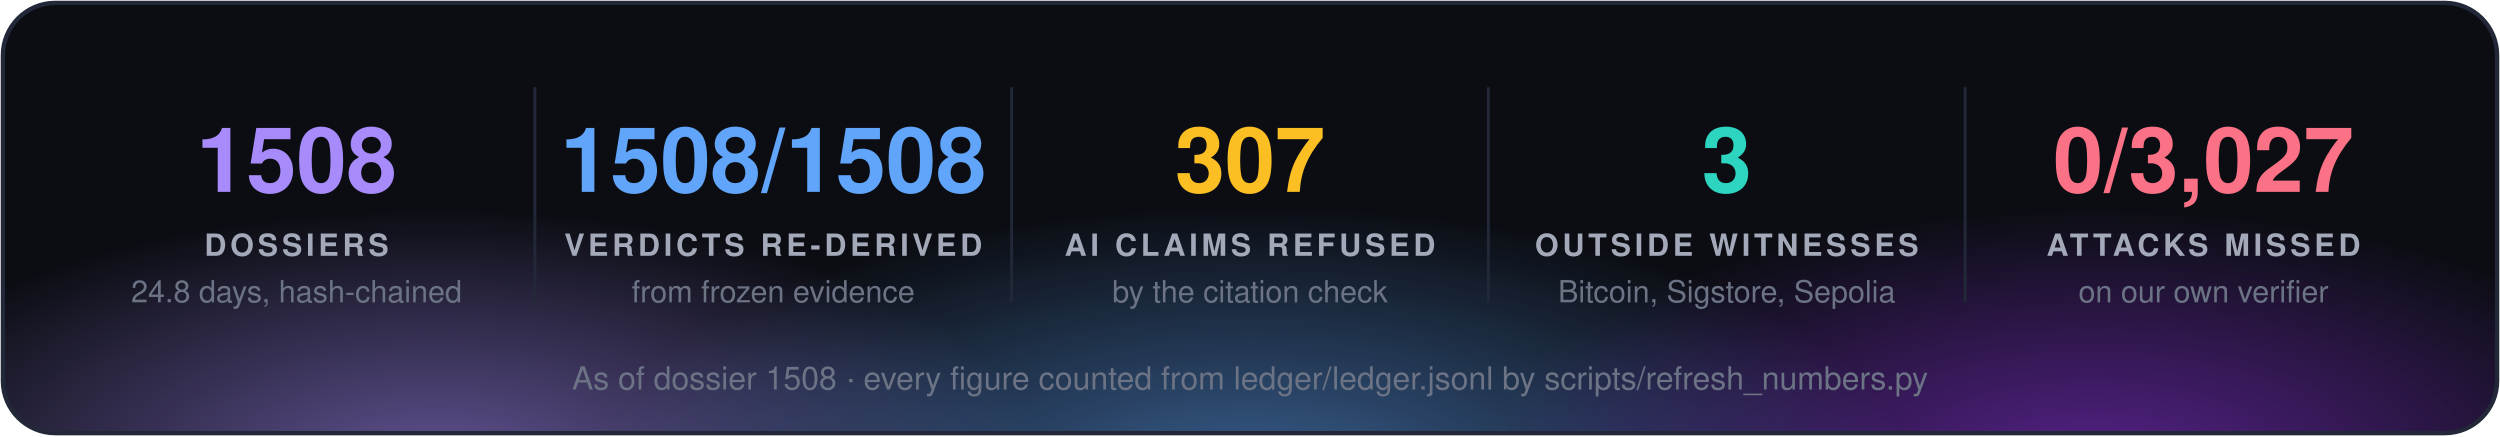
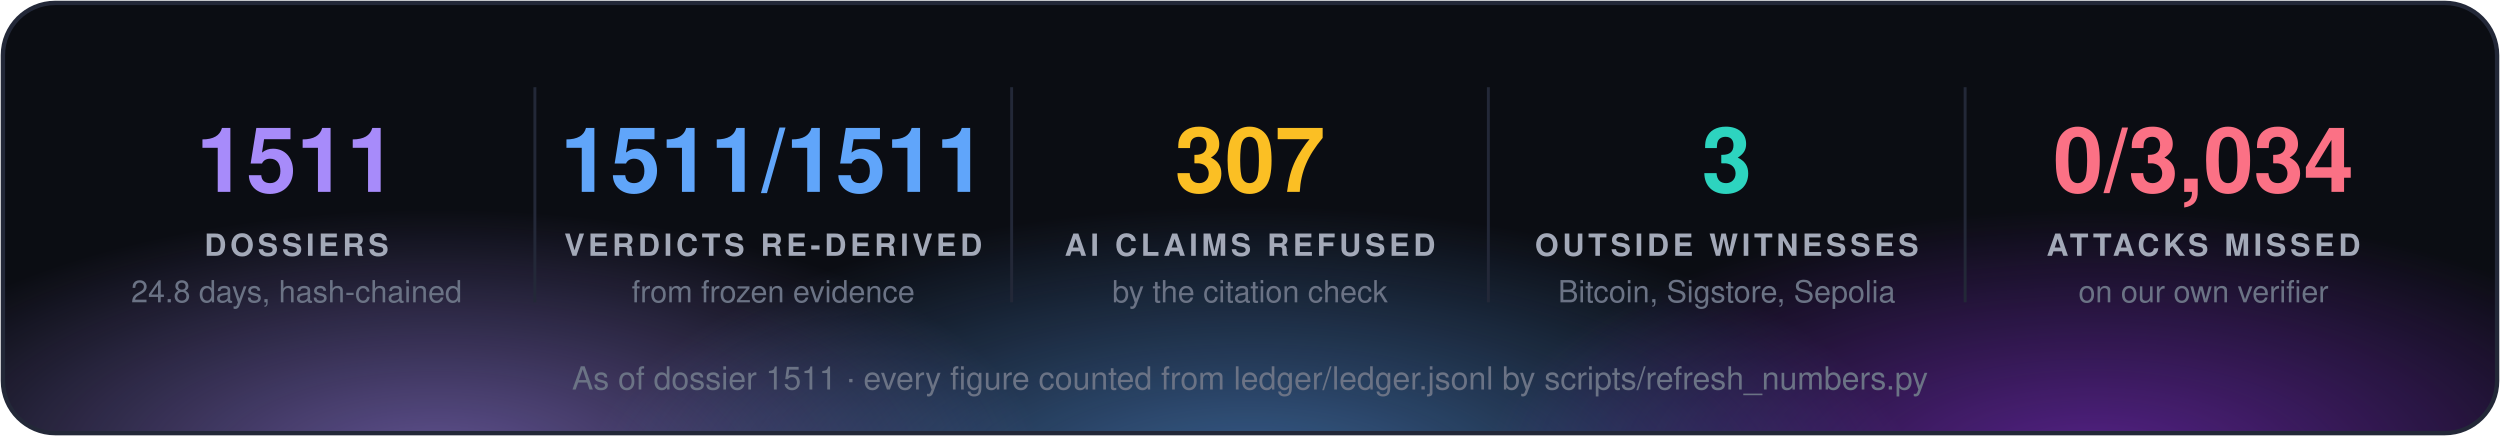
<svg xmlns="http://www.w3.org/2000/svg" width="860" height="150" viewBox="0 0 860 150" font-family="'Segoe UI', 'Helvetica Neue', Helvetica, Arial, sans-serif">
  <defs>
    <radialGradient id="g0" cx="50%" cy="50%" r="50%">
      <stop offset="0" stop-color="#a78bfa" stop-opacity="0.55" />
      <stop offset="1" stop-color="#a78bfa" stop-opacity="0" />
    </radialGradient>
    <radialGradient id="g1" cx="50%" cy="50%" r="50%">
      <stop offset="0" stop-color="#60a5fa" stop-opacity="0.55" />
      <stop offset="1" stop-color="#60a5fa" stop-opacity="0" />
    </radialGradient>
    <radialGradient id="g2" cx="50%" cy="50%" r="50%">
      <stop offset="0" stop-color="#9333ea" stop-opacity="0.55" />
      <stop offset="1" stop-color="#9333ea" stop-opacity="0" />
    </radialGradient>
    <clipPath id="panel">
      <rect x="1" y="1" width="858" height="148" rx="18" />
    </clipPath>
  </defs>
  <rect x="1" y="1" width="858" height="148" rx="18" fill="#0b0d13" />
  <g clip-path="url(#panel)">
    <ellipse cx="150" cy="160" rx="210" ry="88" fill="url(#g0)" />
    <ellipse cx="430" cy="168" rx="230" ry="97" fill="url(#g1)" />
    <ellipse cx="720" cy="160" rx="210" ry="88" fill="url(#g2)" />
  </g>
  <rect x="1" y="1" width="858" height="148" rx="18" fill="none" stroke="#232838" stroke-width="1.5" />
-   <text x="102.0" y="66" fill="#a78bfa" font-size="31" font-weight="700" text-anchor="middle">1508</text>
+   <text x="102.0" y="66" fill="#a78bfa" font-size="31" font-weight="700" text-anchor="middle">1511</text>
  <text x="102.0" y="88" fill="#a3a9b8" font-size="10.5" font-weight="700" letter-spacing="1.3" text-anchor="middle">DOSSIERS</text>
  <text x="102.0" y="104" fill="#6b7385" font-size="10.5" text-anchor="middle">24.8 days, hash-chained</text>
  <line x1="184.0" y1="30" x2="184.0" y2="104" stroke="#232838" />
-   <text x="266.0" y="66" fill="#60a5fa" font-size="31" font-weight="700" text-anchor="middle">1508/1508</text>
+   <text x="266.0" y="66" fill="#60a5fa" font-size="31" font-weight="700" text-anchor="middle">1511/1511</text>
  <text x="266.0" y="88" fill="#a3a9b8" font-size="10.5" font-weight="700" letter-spacing="1.3" text-anchor="middle">VERDICTS RE-DERIVED</text>
  <text x="266.0" y="104" fill="#6b7385" font-size="10.5" text-anchor="middle">from frozen evidence</text>
  <line x1="348.0" y1="30" x2="348.0" y2="104" stroke="#232838" />
  <text x="430.0" y="66" fill="#fbbf24" font-size="31" font-weight="700" text-anchor="middle">307</text>
  <text x="430.0" y="88" fill="#a3a9b8" font-size="10.5" font-weight="700" letter-spacing="1.3" text-anchor="middle">AI CLAIMS REFUSED</text>
  <text x="430.0" y="104" fill="#6b7385" font-size="10.5" text-anchor="middle">by the citation check</text>
  <line x1="512.0" y1="30" x2="512.0" y2="104" stroke="#232838" />
  <text x="594.0" y="66" fill="#2dd4bf" font-size="31" font-weight="700" text-anchor="middle">3</text>
  <text x="594.0" y="88" fill="#a3a9b8" font-size="10.5" font-weight="700" letter-spacing="1.3" text-anchor="middle">OUTSIDE WITNESSES</text>
  <text x="594.0" y="104" fill="#6b7385" font-size="10.5" text-anchor="middle">Bitcoin, Sigstore, Sepolia</text>
  <line x1="676.0" y1="30" x2="676.0" y2="104" stroke="#232838" />
-   <text x="758.0" y="66" fill="#fb7185" font-size="31" font-weight="700" text-anchor="middle">0/3,027</text>
+   <text x="758.0" y="66" fill="#fb7185" font-size="31" font-weight="700" text-anchor="middle">0/3,034</text>
  <text x="758.0" y="88" fill="#a3a9b8" font-size="10.5" font-weight="700" letter-spacing="1.3" text-anchor="middle">ATTACKS MISSED</text>
  <text x="758.0" y="104" fill="#6b7385" font-size="10.5" text-anchor="middle">on our own verifier</text>
-   <text x="430.0" y="134" fill="#6b7385" font-size="11" text-anchor="middle">As of dossier 1508 · every figure counted from ledger/ledger.jsonl by scripts/refresh_numbers.py</text>
+   <text x="430.0" y="134" fill="#6b7385" font-size="11" text-anchor="middle">As of dossier 1511 · every figure counted from ledger/ledger.jsonl by scripts/refresh_numbers.py</text>
</svg>
